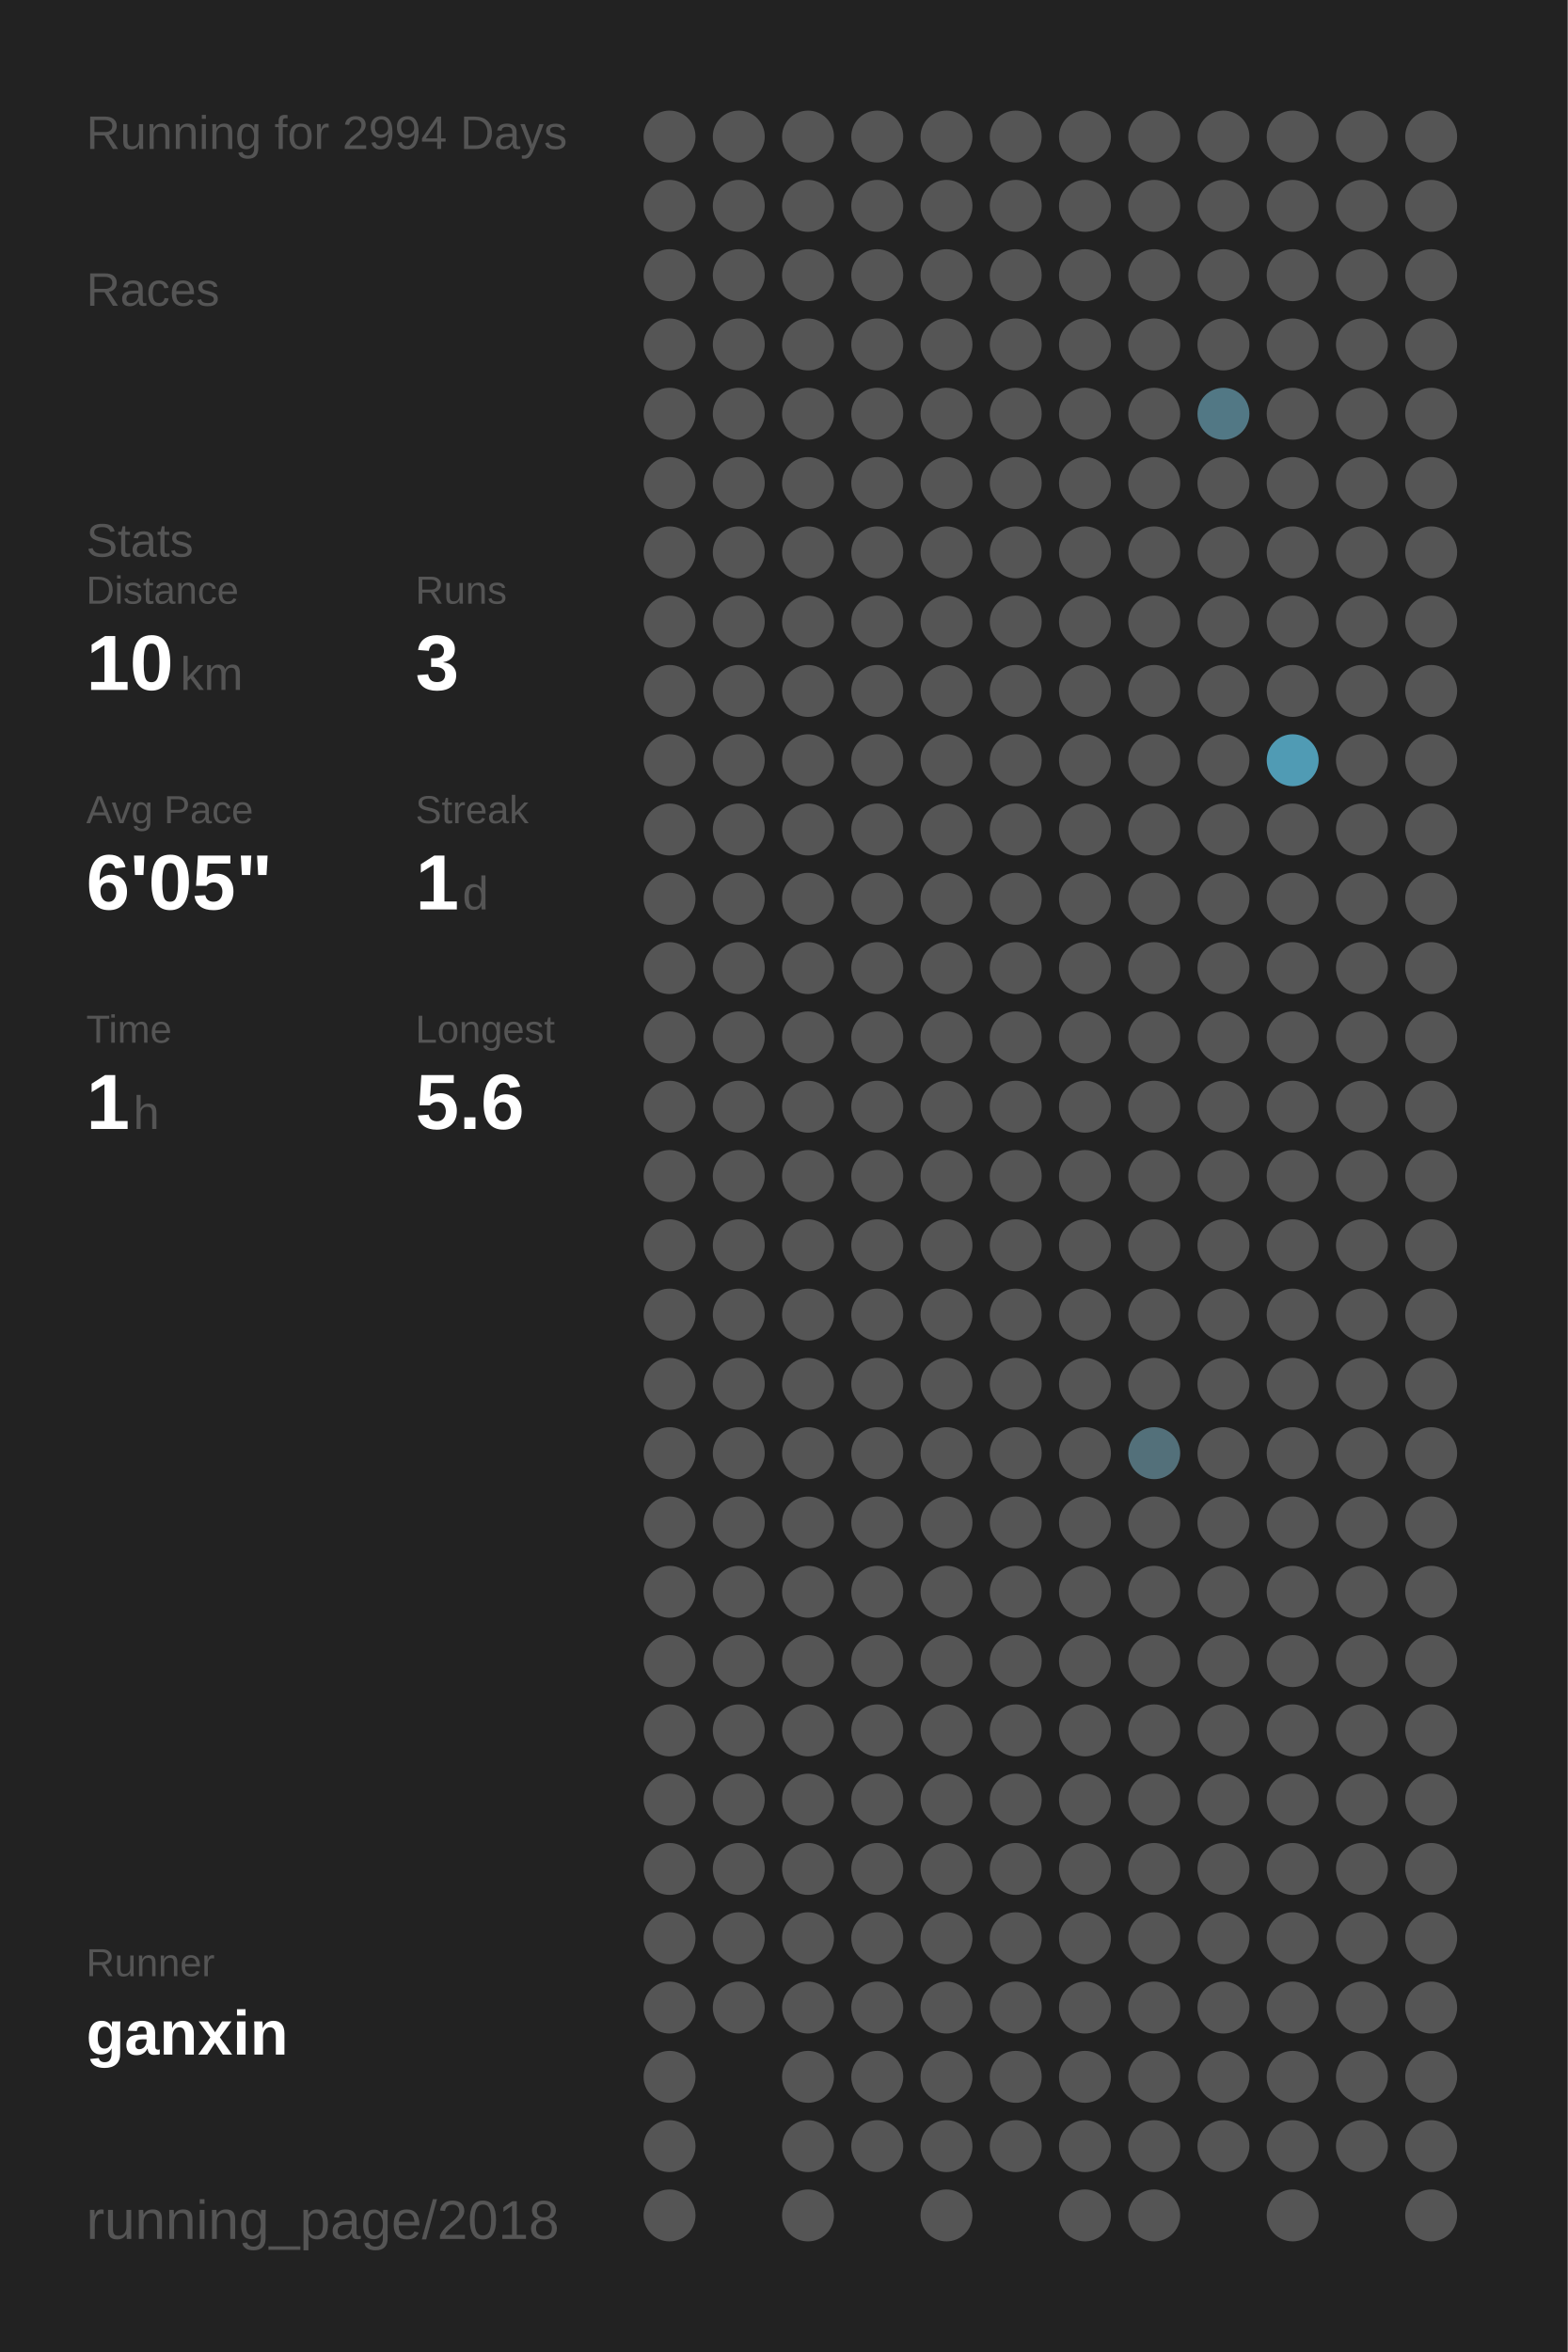
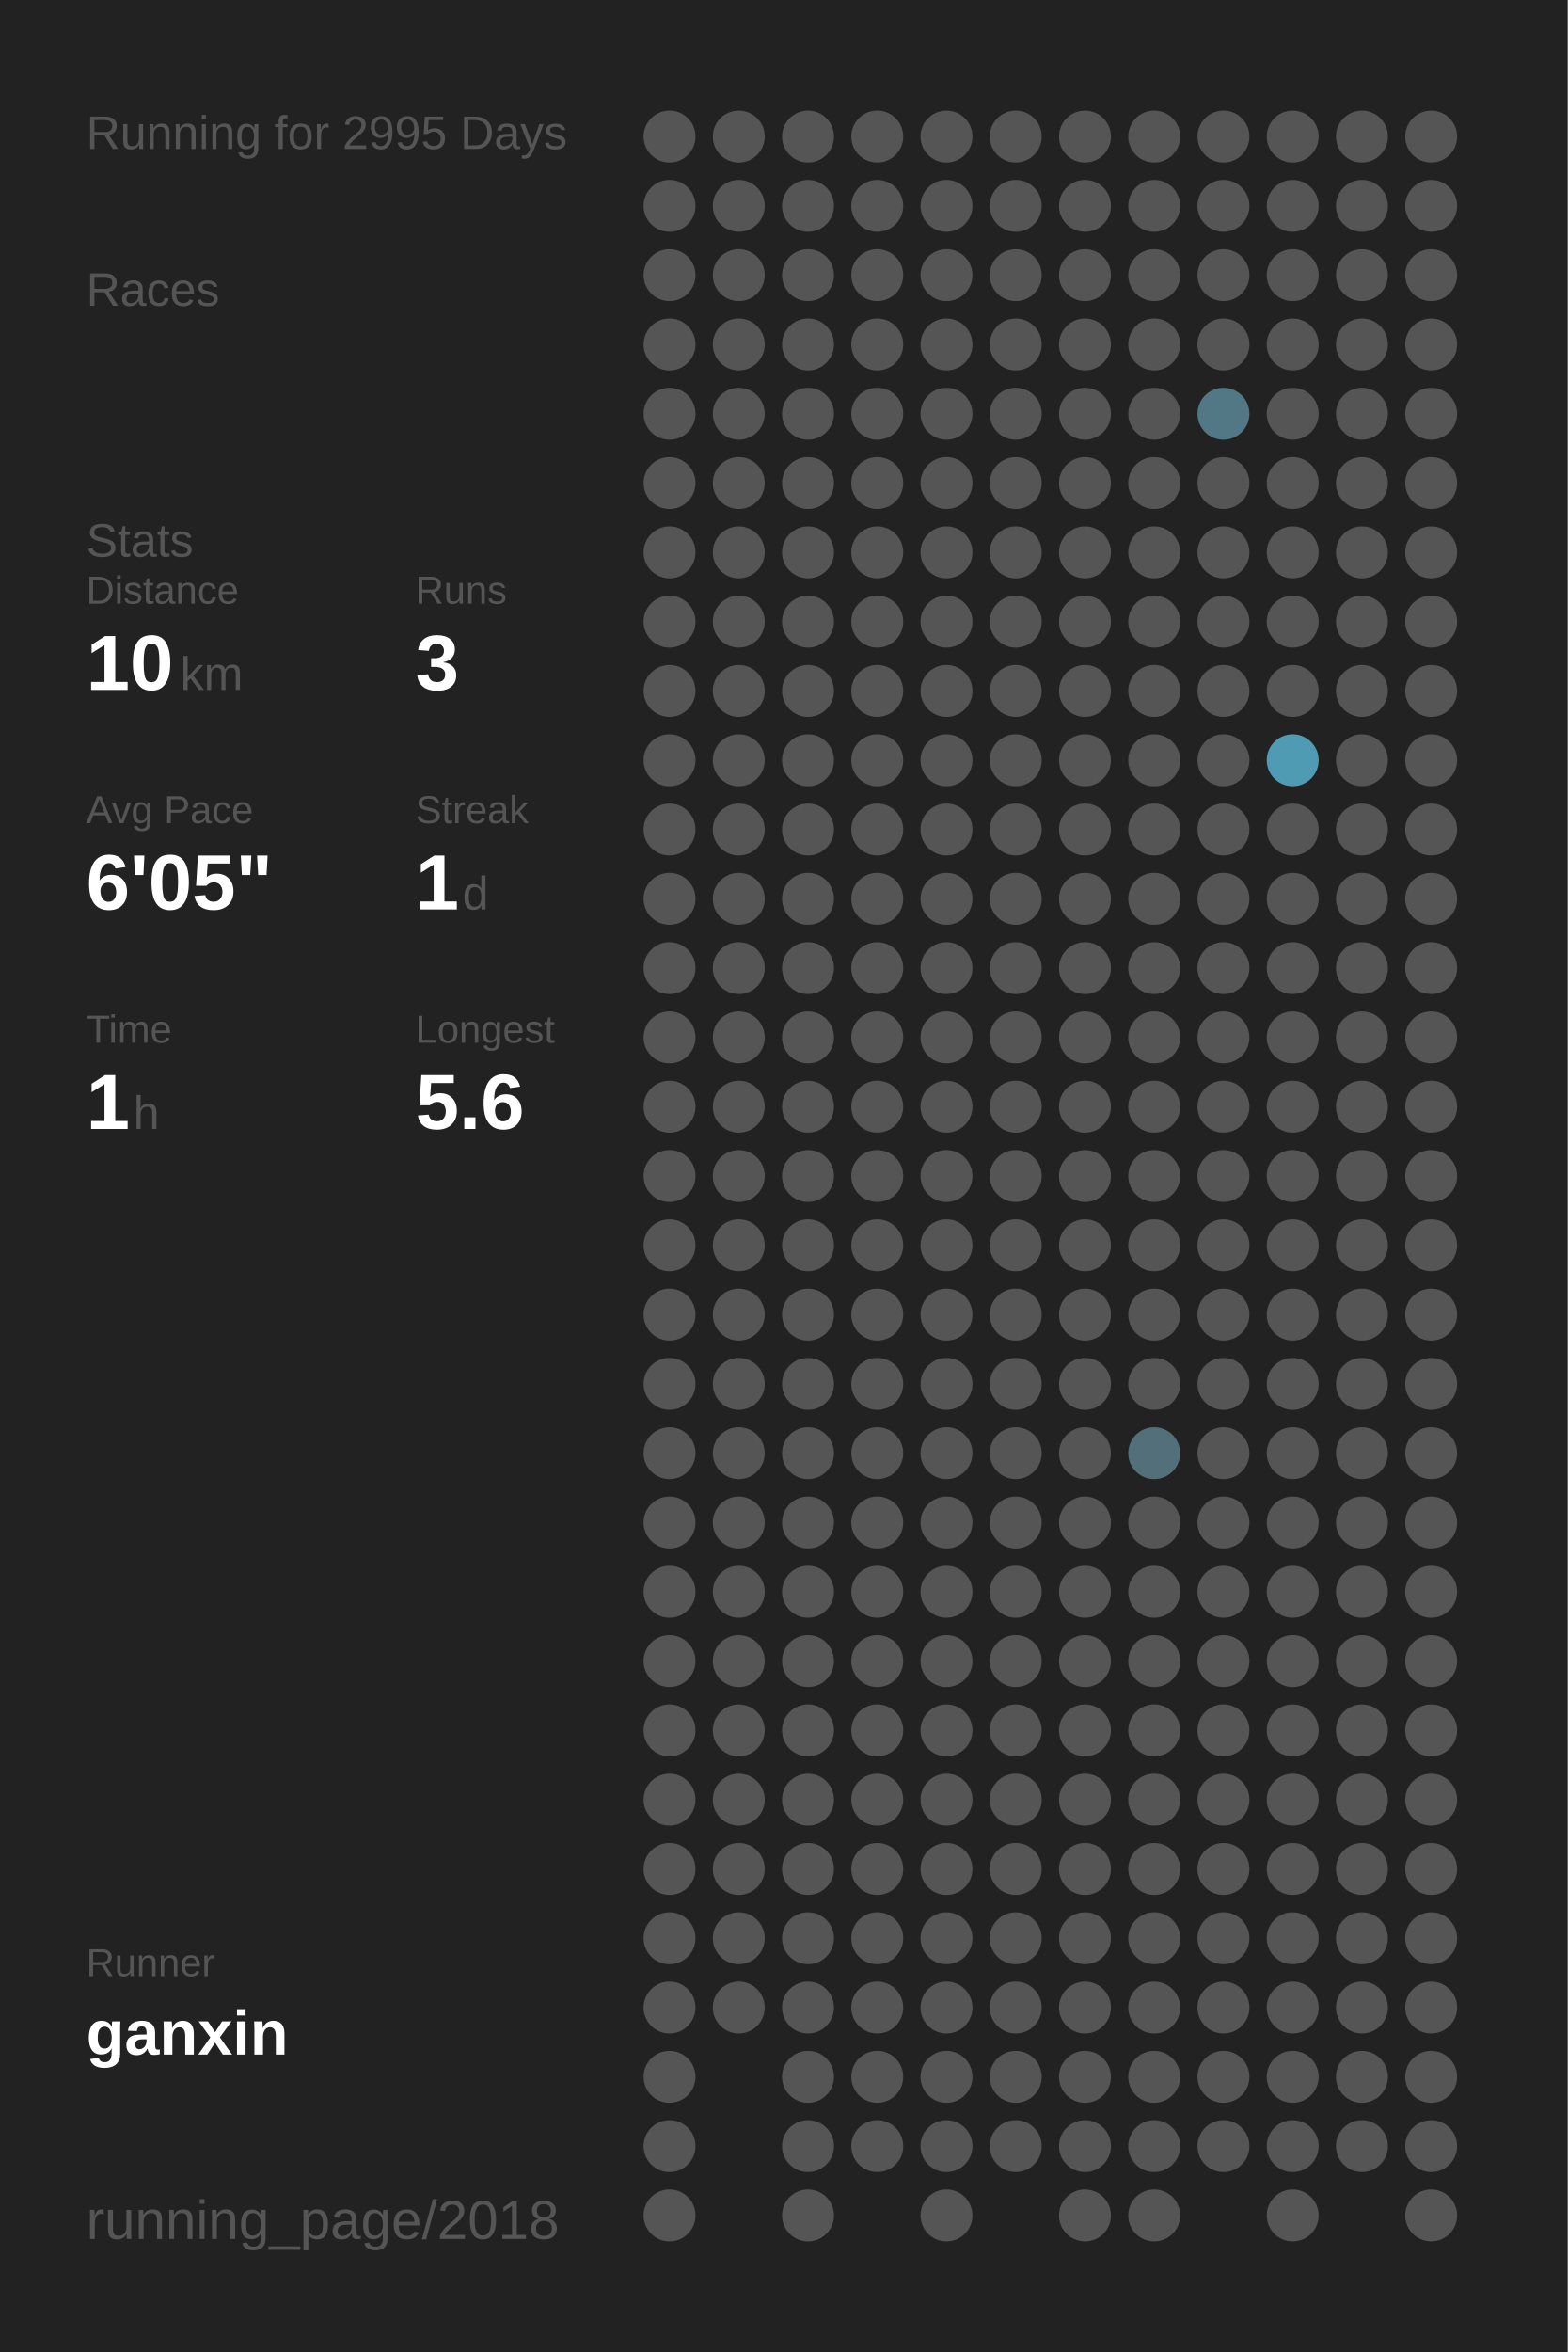
<svg xmlns="http://www.w3.org/2000/svg" baseProfile="full" height="300mm" version="1.1" viewBox="0,0,200,300" width="200mm">
  <defs />
  <rect fill="#222222" height="300" width="200" x="0" y="0" />
-   <text fill="#555555" style="font-size:6px; font-family:Arial;" x="11" y="19">Running for 2994 Days</text>
+   <text fill="#555555" style="font-size:6px; font-family:Arial;" x="11" y="19">Running for 2995 Days</text>
  <text fill="#555555" style="font-size:6px; font-family:Arial;" x="11" y="39">Races</text>
  <text fill="#555555" style="font-size:6px; font-family:Arial;" x="11" y="71">Stats</text>
  <text fill="#555555" style="font-size:5px; font-family:Arial;" x="11" y="77">Distance</text>
  <text fill="#FFFFFF" style="font-size:10px; font-family:Arial; font-weight:bold;" x="11" y="88">10</text>
  <text fill="#555555" style="font-size:6px; font-family:Arial;" x="23" y="88">km</text>
  <text fill="#555555" style="font-size:5px; font-family:Arial;" x="53" y="77">Runs</text>
  <text fill="#FFFFFF" style="font-size:10px; font-family:Arial; font-weight:bold;" x="53" y="88">3</text>
  <text fill="#555555" style="font-size:5px; font-family:Arial;" x="11" y="105">Avg Pace</text>
  <text fill="#FFFFFF" style="font-size:10px; font-family:Arial; font-weight:bold;" x="11" y="116">6'05"</text>
  <text fill="#555555" style="font-size:5px; font-family:Arial;" x="53" y="105">Streak</text>
  <text fill="#FFFFFF" style="font-size:10px; font-family:Arial; font-weight:bold;" x="53" y="116">1</text>
  <text fill="#555555" style="font-size:6px; font-family:Arial;" x="59" y="116">d</text>
  <text fill="#555555" style="font-size:5px; font-family:Arial;" x="11" y="133">Time</text>
  <text fill="#FFFFFF" style="font-size:10px; font-family:Arial; font-weight:bold;" x="11" y="144">1</text>
  <text fill="#555555" style="font-size:6px; font-family:Arial;" x="17" y="144">h</text>
  <text fill="#555555" style="font-size:5px; font-family:Arial;" x="53" y="133">Longest</text>
  <text fill="#FFFFFF" style="font-size:10px; font-family:Arial; font-weight:bold;" x="53" y="144">5.6</text>
  <text fill="#555555" style="font-size:5px; font-family:Arial;" x="11" y="252.065">Runner</text>
  <text fill="#FFFFFF" style="font-size:8px; font-family:Arial; font-weight:bold;" x="11" y="262.065">ganxin</text>
  <text fill="#555555" style="font-size:7px; font-family:Arial;" x="11" y="285.581">running_page/2018</text>
  <circle cx="85.417" cy="17.419" fill="#555555" r="3.312" />
  <circle cx="85.417" cy="26.258" fill="#555555" r="3.312" />
  <circle cx="85.417" cy="35.097" fill="#555555" r="3.312" />
  <circle cx="85.417" cy="43.935" fill="#555555" r="3.312" />
  <circle cx="85.417" cy="52.774" fill="#555555" r="3.312" />
  <circle cx="85.417" cy="61.613" fill="#555555" r="3.312" />
  <circle cx="85.417" cy="70.452" fill="#555555" r="3.312" />
  <circle cx="85.417" cy="79.29" fill="#555555" r="3.312" />
  <circle cx="85.417" cy="88.129" fill="#555555" r="3.312" />
  <circle cx="85.417" cy="96.968" fill="#555555" r="3.312" />
  <circle cx="85.417" cy="105.806" fill="#555555" r="3.312" />
  <circle cx="85.417" cy="114.645" fill="#555555" r="3.312" />
  <circle cx="85.417" cy="123.484" fill="#555555" r="3.312" />
  <circle cx="85.417" cy="132.323" fill="#555555" r="3.312" />
  <circle cx="85.417" cy="141.161" fill="#555555" r="3.312" />
  <circle cx="85.417" cy="150" fill="#555555" r="3.312" />
  <circle cx="85.417" cy="158.839" fill="#555555" r="3.312" />
  <circle cx="85.417" cy="167.677" fill="#555555" r="3.312" />
  <circle cx="85.417" cy="176.516" fill="#555555" r="3.312" />
  <circle cx="85.417" cy="185.355" fill="#555555" r="3.312" />
  <circle cx="85.417" cy="194.194" fill="#555555" r="3.312" />
  <circle cx="85.417" cy="203.032" fill="#555555" r="3.312" />
  <circle cx="85.417" cy="211.871" fill="#555555" r="3.312" />
  <circle cx="85.417" cy="220.71" fill="#555555" r="3.312" />
  <circle cx="85.417" cy="229.548" fill="#555555" r="3.312" />
  <circle cx="85.417" cy="238.387" fill="#555555" r="3.312" />
  <circle cx="85.417" cy="247.226" fill="#555555" r="3.312" />
  <circle cx="85.417" cy="256.065" fill="#555555" r="3.312" />
  <circle cx="85.417" cy="264.903" fill="#555555" r="3.312" />
  <circle cx="85.417" cy="273.742" fill="#555555" r="3.312" />
  <circle cx="85.417" cy="282.581" fill="#555555" r="3.312" />
  <circle cx="94.25" cy="17.419" fill="#555555" r="3.312" />
  <circle cx="94.25" cy="26.258" fill="#555555" r="3.312" />
  <circle cx="94.25" cy="35.097" fill="#555555" r="3.312" />
  <circle cx="94.25" cy="43.935" fill="#555555" r="3.312" />
  <circle cx="94.25" cy="52.774" fill="#555555" r="3.312" />
  <circle cx="94.25" cy="61.613" fill="#555555" r="3.312" />
  <circle cx="94.25" cy="70.452" fill="#555555" r="3.312" />
  <circle cx="94.25" cy="79.29" fill="#555555" r="3.312" />
  <circle cx="94.25" cy="88.129" fill="#555555" r="3.312" />
  <circle cx="94.25" cy="96.968" fill="#555555" r="3.312" />
  <circle cx="94.25" cy="105.806" fill="#555555" r="3.312" />
  <circle cx="94.25" cy="114.645" fill="#555555" r="3.312" />
  <circle cx="94.25" cy="123.484" fill="#555555" r="3.312" />
  <circle cx="94.25" cy="132.323" fill="#555555" r="3.312" />
  <circle cx="94.25" cy="141.161" fill="#555555" r="3.312" />
  <circle cx="94.25" cy="150" fill="#555555" r="3.312" />
  <circle cx="94.25" cy="158.839" fill="#555555" r="3.312" />
  <circle cx="94.25" cy="167.677" fill="#555555" r="3.312" />
  <circle cx="94.25" cy="176.516" fill="#555555" r="3.312" />
  <circle cx="94.25" cy="185.355" fill="#555555" r="3.312" />
  <circle cx="94.25" cy="194.194" fill="#555555" r="3.312" />
  <circle cx="94.25" cy="203.032" fill="#555555" r="3.312" />
  <circle cx="94.25" cy="211.871" fill="#555555" r="3.312" />
  <circle cx="94.25" cy="220.71" fill="#555555" r="3.312" />
  <circle cx="94.25" cy="229.548" fill="#555555" r="3.312" />
  <circle cx="94.25" cy="238.387" fill="#555555" r="3.312" />
  <circle cx="94.25" cy="247.226" fill="#555555" r="3.312" />
  <circle cx="94.25" cy="256.065" fill="#555555" r="3.312" />
  <circle cx="103.083" cy="17.419" fill="#555555" r="3.312" />
  <circle cx="103.083" cy="26.258" fill="#555555" r="3.312" />
  <circle cx="103.083" cy="35.097" fill="#555555" r="3.312" />
  <circle cx="103.083" cy="43.935" fill="#555555" r="3.312" />
  <circle cx="103.083" cy="52.774" fill="#555555" r="3.312" />
  <circle cx="103.083" cy="61.613" fill="#555555" r="3.312" />
  <circle cx="103.083" cy="70.452" fill="#555555" r="3.312" />
  <circle cx="103.083" cy="79.29" fill="#555555" r="3.312" />
  <circle cx="103.083" cy="88.129" fill="#555555" r="3.312" />
  <circle cx="103.083" cy="96.968" fill="#555555" r="3.312" />
  <circle cx="103.083" cy="105.806" fill="#555555" r="3.312" />
  <circle cx="103.083" cy="114.645" fill="#555555" r="3.312" />
  <circle cx="103.083" cy="123.484" fill="#555555" r="3.312" />
  <circle cx="103.083" cy="132.323" fill="#555555" r="3.312" />
  <circle cx="103.083" cy="141.161" fill="#555555" r="3.312" />
  <circle cx="103.083" cy="150" fill="#555555" r="3.312" />
  <circle cx="103.083" cy="158.839" fill="#555555" r="3.312" />
  <circle cx="103.083" cy="167.677" fill="#555555" r="3.312" />
  <circle cx="103.083" cy="176.516" fill="#555555" r="3.312" />
  <circle cx="103.083" cy="185.355" fill="#555555" r="3.312" />
  <circle cx="103.083" cy="194.194" fill="#555555" r="3.312" />
  <circle cx="103.083" cy="203.032" fill="#555555" r="3.312" />
  <circle cx="103.083" cy="211.871" fill="#555555" r="3.312" />
  <circle cx="103.083" cy="220.71" fill="#555555" r="3.312" />
  <circle cx="103.083" cy="229.548" fill="#555555" r="3.312" />
  <circle cx="103.083" cy="238.387" fill="#555555" r="3.312" />
  <circle cx="103.083" cy="247.226" fill="#555555" r="3.312" />
  <circle cx="103.083" cy="256.065" fill="#555555" r="3.312" />
  <circle cx="103.083" cy="264.903" fill="#555555" r="3.312" />
  <circle cx="103.083" cy="273.742" fill="#555555" r="3.312" />
  <circle cx="103.083" cy="282.581" fill="#555555" r="3.312" />
  <circle cx="111.917" cy="17.419" fill="#555555" r="3.312" />
  <circle cx="111.917" cy="26.258" fill="#555555" r="3.312" />
  <circle cx="111.917" cy="35.097" fill="#555555" r="3.312" />
  <circle cx="111.917" cy="43.935" fill="#555555" r="3.312" />
  <circle cx="111.917" cy="52.774" fill="#555555" r="3.312" />
  <circle cx="111.917" cy="61.613" fill="#555555" r="3.312" />
  <circle cx="111.917" cy="70.452" fill="#555555" r="3.312" />
  <circle cx="111.917" cy="79.29" fill="#555555" r="3.312" />
  <circle cx="111.917" cy="88.129" fill="#555555" r="3.312" />
  <circle cx="111.917" cy="96.968" fill="#555555" r="3.312" />
  <circle cx="111.917" cy="105.806" fill="#555555" r="3.312" />
  <circle cx="111.917" cy="114.645" fill="#555555" r="3.312" />
  <circle cx="111.917" cy="123.484" fill="#555555" r="3.312" />
  <circle cx="111.917" cy="132.323" fill="#555555" r="3.312" />
  <circle cx="111.917" cy="141.161" fill="#555555" r="3.312" />
  <circle cx="111.917" cy="150" fill="#555555" r="3.312" />
  <circle cx="111.917" cy="158.839" fill="#555555" r="3.312" />
  <circle cx="111.917" cy="167.677" fill="#555555" r="3.312" />
  <circle cx="111.917" cy="176.516" fill="#555555" r="3.312" />
  <circle cx="111.917" cy="185.355" fill="#555555" r="3.312" />
  <circle cx="111.917" cy="194.194" fill="#555555" r="3.312" />
  <circle cx="111.917" cy="203.032" fill="#555555" r="3.312" />
  <circle cx="111.917" cy="211.871" fill="#555555" r="3.312" />
  <circle cx="111.917" cy="220.71" fill="#555555" r="3.312" />
  <circle cx="111.917" cy="229.548" fill="#555555" r="3.312" />
  <circle cx="111.917" cy="238.387" fill="#555555" r="3.312" />
  <circle cx="111.917" cy="247.226" fill="#555555" r="3.312" />
  <circle cx="111.917" cy="256.065" fill="#555555" r="3.312" />
  <circle cx="111.917" cy="264.903" fill="#555555" r="3.312" />
  <circle cx="111.917" cy="273.742" fill="#555555" r="3.312" />
  <circle cx="120.75" cy="17.419" fill="#555555" r="3.312" />
  <circle cx="120.75" cy="26.258" fill="#555555" r="3.312" />
  <circle cx="120.75" cy="35.097" fill="#555555" r="3.312" />
  <circle cx="120.75" cy="43.935" fill="#555555" r="3.312" />
  <circle cx="120.75" cy="52.774" fill="#555555" r="3.312" />
  <circle cx="120.75" cy="61.613" fill="#555555" r="3.312" />
  <circle cx="120.75" cy="70.452" fill="#555555" r="3.312" />
  <circle cx="120.75" cy="79.29" fill="#555555" r="3.312" />
  <circle cx="120.75" cy="88.129" fill="#555555" r="3.312" />
  <circle cx="120.75" cy="96.968" fill="#555555" r="3.312" />
  <circle cx="120.75" cy="105.806" fill="#555555" r="3.312" />
  <circle cx="120.75" cy="114.645" fill="#555555" r="3.312" />
  <circle cx="120.75" cy="123.484" fill="#555555" r="3.312" />
  <circle cx="120.75" cy="132.323" fill="#555555" r="3.312" />
  <circle cx="120.75" cy="141.161" fill="#555555" r="3.312" />
  <circle cx="120.75" cy="150" fill="#555555" r="3.312" />
  <circle cx="120.75" cy="158.839" fill="#555555" r="3.312" />
  <circle cx="120.75" cy="167.677" fill="#555555" r="3.312" />
  <circle cx="120.75" cy="176.516" fill="#555555" r="3.312" />
  <circle cx="120.75" cy="185.355" fill="#555555" r="3.312" />
  <circle cx="120.75" cy="194.194" fill="#555555" r="3.312" />
  <circle cx="120.75" cy="203.032" fill="#555555" r="3.312" />
  <circle cx="120.75" cy="211.871" fill="#555555" r="3.312" />
  <circle cx="120.75" cy="220.71" fill="#555555" r="3.312" />
  <circle cx="120.75" cy="229.548" fill="#555555" r="3.312" />
  <circle cx="120.75" cy="238.387" fill="#555555" r="3.312" />
  <circle cx="120.75" cy="247.226" fill="#555555" r="3.312" />
  <circle cx="120.75" cy="256.065" fill="#555555" r="3.312" />
  <circle cx="120.75" cy="264.903" fill="#555555" r="3.312" />
  <circle cx="120.75" cy="273.742" fill="#555555" r="3.312" />
  <circle cx="120.75" cy="282.581" fill="#555555" r="3.312" />
  <circle cx="129.583" cy="17.419" fill="#555555" r="3.312" />
  <circle cx="129.583" cy="26.258" fill="#555555" r="3.312" />
  <circle cx="129.583" cy="35.097" fill="#555555" r="3.312" />
  <circle cx="129.583" cy="43.935" fill="#555555" r="3.312" />
  <circle cx="129.583" cy="52.774" fill="#555555" r="3.312" />
  <circle cx="129.583" cy="61.613" fill="#555555" r="3.312" />
  <circle cx="129.583" cy="70.452" fill="#555555" r="3.312" />
  <circle cx="129.583" cy="79.29" fill="#555555" r="3.312" />
  <circle cx="129.583" cy="88.129" fill="#555555" r="3.312" />
  <circle cx="129.583" cy="96.968" fill="#555555" r="3.312" />
  <circle cx="129.583" cy="105.806" fill="#555555" r="3.312" />
  <circle cx="129.583" cy="114.645" fill="#555555" r="3.312" />
  <circle cx="129.583" cy="123.484" fill="#555555" r="3.312" />
  <circle cx="129.583" cy="132.323" fill="#555555" r="3.312" />
  <circle cx="129.583" cy="141.161" fill="#555555" r="3.312" />
  <circle cx="129.583" cy="150" fill="#555555" r="3.312" />
  <circle cx="129.583" cy="158.839" fill="#555555" r="3.312" />
  <circle cx="129.583" cy="167.677" fill="#555555" r="3.312" />
  <circle cx="129.583" cy="176.516" fill="#555555" r="3.312" />
  <circle cx="129.583" cy="185.355" fill="#555555" r="3.312" />
  <circle cx="129.583" cy="194.194" fill="#555555" r="3.312" />
  <circle cx="129.583" cy="203.032" fill="#555555" r="3.312" />
  <circle cx="129.583" cy="211.871" fill="#555555" r="3.312" />
  <circle cx="129.583" cy="220.71" fill="#555555" r="3.312" />
  <circle cx="129.583" cy="229.548" fill="#555555" r="3.312" />
  <circle cx="129.583" cy="238.387" fill="#555555" r="3.312" />
  <circle cx="129.583" cy="247.226" fill="#555555" r="3.312" />
  <circle cx="129.583" cy="256.065" fill="#555555" r="3.312" />
  <circle cx="129.583" cy="264.903" fill="#555555" r="3.312" />
  <circle cx="129.583" cy="273.742" fill="#555555" r="3.312" />
  <circle cx="138.417" cy="17.419" fill="#555555" r="3.312" />
  <circle cx="138.417" cy="26.258" fill="#555555" r="3.312" />
  <circle cx="138.417" cy="35.097" fill="#555555" r="3.312" />
  <circle cx="138.417" cy="43.935" fill="#555555" r="3.312" />
  <circle cx="138.417" cy="52.774" fill="#555555" r="3.312" />
  <circle cx="138.417" cy="61.613" fill="#555555" r="3.312" />
  <circle cx="138.417" cy="70.452" fill="#555555" r="3.312" />
  <circle cx="138.417" cy="79.29" fill="#555555" r="3.312" />
  <circle cx="138.417" cy="88.129" fill="#555555" r="3.312" />
  <circle cx="138.417" cy="96.968" fill="#555555" r="3.312" />
  <circle cx="138.417" cy="105.806" fill="#555555" r="3.312" />
  <circle cx="138.417" cy="114.645" fill="#555555" r="3.312" />
  <circle cx="138.417" cy="123.484" fill="#555555" r="3.312" />
  <circle cx="138.417" cy="132.323" fill="#555555" r="3.312" />
  <circle cx="138.417" cy="141.161" fill="#555555" r="3.312" />
  <circle cx="138.417" cy="150" fill="#555555" r="3.312" />
  <circle cx="138.417" cy="158.839" fill="#555555" r="3.312" />
  <circle cx="138.417" cy="167.677" fill="#555555" r="3.312" />
  <circle cx="138.417" cy="176.516" fill="#555555" r="3.312" />
  <circle cx="138.417" cy="185.355" fill="#555555" r="3.312" />
  <circle cx="138.417" cy="194.194" fill="#555555" r="3.312" />
  <circle cx="138.417" cy="203.032" fill="#555555" r="3.312" />
  <circle cx="138.417" cy="211.871" fill="#555555" r="3.312" />
  <circle cx="138.417" cy="220.71" fill="#555555" r="3.312" />
  <circle cx="138.417" cy="229.548" fill="#555555" r="3.312" />
  <circle cx="138.417" cy="238.387" fill="#555555" r="3.312" />
  <circle cx="138.417" cy="247.226" fill="#555555" r="3.312" />
  <circle cx="138.417" cy="256.065" fill="#555555" r="3.312" />
  <circle cx="138.417" cy="264.903" fill="#555555" r="3.312" />
  <circle cx="138.417" cy="273.742" fill="#555555" r="3.312" />
  <circle cx="138.417" cy="282.581" fill="#555555" r="3.312" />
  <circle cx="147.25" cy="17.419" fill="#555555" r="3.312" />
  <circle cx="147.25" cy="26.258" fill="#555555" r="3.312" />
  <circle cx="147.25" cy="35.097" fill="#555555" r="3.312" />
  <circle cx="147.25" cy="43.935" fill="#555555" r="3.312" />
  <circle cx="147.25" cy="52.774" fill="#555555" r="3.312" />
  <circle cx="147.25" cy="61.613" fill="#555555" r="3.312" />
  <circle cx="147.25" cy="70.452" fill="#555555" r="3.312" />
  <circle cx="147.25" cy="79.29" fill="#555555" r="3.312" />
  <circle cx="147.25" cy="88.129" fill="#555555" r="3.312" />
  <circle cx="147.25" cy="96.968" fill="#555555" r="3.312" />
  <circle cx="147.25" cy="105.806" fill="#555555" r="3.312" />
  <circle cx="147.25" cy="114.645" fill="#555555" r="3.312" />
  <circle cx="147.25" cy="123.484" fill="#555555" r="3.312" />
  <circle cx="147.25" cy="132.323" fill="#555555" r="3.312" />
  <circle cx="147.25" cy="141.161" fill="#555555" r="3.312" />
  <circle cx="147.25" cy="150" fill="#555555" r="3.312" />
  <circle cx="147.25" cy="158.839" fill="#555555" r="3.312" />
  <circle cx="147.25" cy="167.677" fill="#555555" r="3.312" />
  <circle cx="147.25" cy="176.516" fill="#555555" r="3.312" />
  <circle cx="147.25" cy="185.355" fill="#53707a" r="3.312" />
  <circle cx="147.25" cy="194.194" fill="#555555" r="3.312" />
  <circle cx="147.25" cy="203.032" fill="#555555" r="3.312" />
  <circle cx="147.25" cy="211.871" fill="#555555" r="3.312" />
  <circle cx="147.25" cy="220.71" fill="#555555" r="3.312" />
  <circle cx="147.25" cy="229.548" fill="#555555" r="3.312" />
  <circle cx="147.25" cy="238.387" fill="#555555" r="3.312" />
  <circle cx="147.25" cy="247.226" fill="#555555" r="3.312" />
  <circle cx="147.25" cy="256.065" fill="#555555" r="3.312" />
  <circle cx="147.25" cy="264.903" fill="#555555" r="3.312" />
  <circle cx="147.25" cy="273.742" fill="#555555" r="3.312" />
  <circle cx="147.25" cy="282.581" fill="#555555" r="3.312" />
  <circle cx="156.083" cy="17.419" fill="#555555" r="3.312" />
  <circle cx="156.083" cy="26.258" fill="#555555" r="3.312" />
  <circle cx="156.083" cy="35.097" fill="#555555" r="3.312" />
  <circle cx="156.083" cy="43.935" fill="#555555" r="3.312" />
  <circle cx="156.083" cy="52.774" fill="#527885" r="3.312" />
  <circle cx="156.083" cy="61.613" fill="#555555" r="3.312" />
  <circle cx="156.083" cy="70.452" fill="#555555" r="3.312" />
  <circle cx="156.083" cy="79.29" fill="#555555" r="3.312" />
  <circle cx="156.083" cy="88.129" fill="#555555" r="3.312" />
  <circle cx="156.083" cy="96.968" fill="#555555" r="3.312" />
  <circle cx="156.083" cy="105.806" fill="#555555" r="3.312" />
  <circle cx="156.083" cy="114.645" fill="#555555" r="3.312" />
  <circle cx="156.083" cy="123.484" fill="#555555" r="3.312" />
  <circle cx="156.083" cy="132.323" fill="#555555" r="3.312" />
  <circle cx="156.083" cy="141.161" fill="#555555" r="3.312" />
  <circle cx="156.083" cy="150" fill="#555555" r="3.312" />
  <circle cx="156.083" cy="158.839" fill="#555555" r="3.312" />
  <circle cx="156.083" cy="167.677" fill="#555555" r="3.312" />
  <circle cx="156.083" cy="176.516" fill="#555555" r="3.312" />
  <circle cx="156.083" cy="185.355" fill="#555555" r="3.312" />
  <circle cx="156.083" cy="194.194" fill="#555555" r="3.312" />
  <circle cx="156.083" cy="203.032" fill="#555555" r="3.312" />
  <circle cx="156.083" cy="211.871" fill="#555555" r="3.312" />
  <circle cx="156.083" cy="220.71" fill="#555555" r="3.312" />
  <circle cx="156.083" cy="229.548" fill="#555555" r="3.312" />
  <circle cx="156.083" cy="238.387" fill="#555555" r="3.312" />
  <circle cx="156.083" cy="247.226" fill="#555555" r="3.312" />
  <circle cx="156.083" cy="256.065" fill="#555555" r="3.312" />
  <circle cx="156.083" cy="264.903" fill="#555555" r="3.312" />
  <circle cx="156.083" cy="273.742" fill="#555555" r="3.312" />
  <circle cx="164.917" cy="17.419" fill="#555555" r="3.312" />
  <circle cx="164.917" cy="26.258" fill="#555555" r="3.312" />
  <circle cx="164.917" cy="35.097" fill="#555555" r="3.312" />
  <circle cx="164.917" cy="43.935" fill="#555555" r="3.312" />
  <circle cx="164.917" cy="52.774" fill="#555555" r="3.312" />
  <circle cx="164.917" cy="61.613" fill="#555555" r="3.312" />
  <circle cx="164.917" cy="70.452" fill="#555555" r="3.312" />
  <circle cx="164.917" cy="79.29" fill="#555555" r="3.312" />
  <circle cx="164.917" cy="88.129" fill="#555555" r="3.312" />
  <circle cx="164.917" cy="96.968" fill="#509bb4" r="3.312" />
  <circle cx="164.917" cy="105.806" fill="#555555" r="3.312" />
  <circle cx="164.917" cy="114.645" fill="#555555" r="3.312" />
  <circle cx="164.917" cy="123.484" fill="#555555" r="3.312" />
  <circle cx="164.917" cy="132.323" fill="#555555" r="3.312" />
  <circle cx="164.917" cy="141.161" fill="#555555" r="3.312" />
  <circle cx="164.917" cy="150" fill="#555555" r="3.312" />
  <circle cx="164.917" cy="158.839" fill="#555555" r="3.312" />
  <circle cx="164.917" cy="167.677" fill="#555555" r="3.312" />
  <circle cx="164.917" cy="176.516" fill="#555555" r="3.312" />
  <circle cx="164.917" cy="185.355" fill="#555555" r="3.312" />
  <circle cx="164.917" cy="194.194" fill="#555555" r="3.312" />
  <circle cx="164.917" cy="203.032" fill="#555555" r="3.312" />
  <circle cx="164.917" cy="211.871" fill="#555555" r="3.312" />
  <circle cx="164.917" cy="220.71" fill="#555555" r="3.312" />
  <circle cx="164.917" cy="229.548" fill="#555555" r="3.312" />
  <circle cx="164.917" cy="238.387" fill="#555555" r="3.312" />
  <circle cx="164.917" cy="247.226" fill="#555555" r="3.312" />
  <circle cx="164.917" cy="256.065" fill="#555555" r="3.312" />
  <circle cx="164.917" cy="264.903" fill="#555555" r="3.312" />
  <circle cx="164.917" cy="273.742" fill="#555555" r="3.312" />
  <circle cx="164.917" cy="282.581" fill="#555555" r="3.312" />
  <circle cx="173.75" cy="17.419" fill="#555555" r="3.312" />
  <circle cx="173.75" cy="26.258" fill="#555555" r="3.312" />
  <circle cx="173.75" cy="35.097" fill="#555555" r="3.312" />
  <circle cx="173.75" cy="43.935" fill="#555555" r="3.312" />
  <circle cx="173.75" cy="52.774" fill="#555555" r="3.312" />
  <circle cx="173.75" cy="61.613" fill="#555555" r="3.312" />
  <circle cx="173.75" cy="70.452" fill="#555555" r="3.312" />
  <circle cx="173.75" cy="79.29" fill="#555555" r="3.312" />
  <circle cx="173.75" cy="88.129" fill="#555555" r="3.312" />
  <circle cx="173.75" cy="96.968" fill="#555555" r="3.312" />
  <circle cx="173.75" cy="105.806" fill="#555555" r="3.312" />
  <circle cx="173.75" cy="114.645" fill="#555555" r="3.312" />
  <circle cx="173.75" cy="123.484" fill="#555555" r="3.312" />
  <circle cx="173.75" cy="132.323" fill="#555555" r="3.312" />
  <circle cx="173.75" cy="141.161" fill="#555555" r="3.312" />
  <circle cx="173.75" cy="150" fill="#555555" r="3.312" />
  <circle cx="173.75" cy="158.839" fill="#555555" r="3.312" />
  <circle cx="173.75" cy="167.677" fill="#555555" r="3.312" />
  <circle cx="173.75" cy="176.516" fill="#555555" r="3.312" />
  <circle cx="173.75" cy="185.355" fill="#555555" r="3.312" />
  <circle cx="173.75" cy="194.194" fill="#555555" r="3.312" />
  <circle cx="173.75" cy="203.032" fill="#555555" r="3.312" />
  <circle cx="173.75" cy="211.871" fill="#555555" r="3.312" />
  <circle cx="173.75" cy="220.71" fill="#555555" r="3.312" />
  <circle cx="173.75" cy="229.548" fill="#555555" r="3.312" />
  <circle cx="173.75" cy="238.387" fill="#555555" r="3.312" />
  <circle cx="173.75" cy="247.226" fill="#555555" r="3.312" />
  <circle cx="173.75" cy="256.065" fill="#555555" r="3.312" />
  <circle cx="173.75" cy="264.903" fill="#555555" r="3.312" />
  <circle cx="173.75" cy="273.742" fill="#555555" r="3.312" />
  <circle cx="182.583" cy="17.419" fill="#555555" r="3.312" />
  <circle cx="182.583" cy="26.258" fill="#555555" r="3.312" />
  <circle cx="182.583" cy="35.097" fill="#555555" r="3.312" />
  <circle cx="182.583" cy="43.935" fill="#555555" r="3.312" />
  <circle cx="182.583" cy="52.774" fill="#555555" r="3.312" />
  <circle cx="182.583" cy="61.613" fill="#555555" r="3.312" />
  <circle cx="182.583" cy="70.452" fill="#555555" r="3.312" />
  <circle cx="182.583" cy="79.29" fill="#555555" r="3.312" />
  <circle cx="182.583" cy="88.129" fill="#555555" r="3.312" />
  <circle cx="182.583" cy="96.968" fill="#555555" r="3.312" />
  <circle cx="182.583" cy="105.806" fill="#555555" r="3.312" />
  <circle cx="182.583" cy="114.645" fill="#555555" r="3.312" />
  <circle cx="182.583" cy="123.484" fill="#555555" r="3.312" />
  <circle cx="182.583" cy="132.323" fill="#555555" r="3.312" />
  <circle cx="182.583" cy="141.161" fill="#555555" r="3.312" />
  <circle cx="182.583" cy="150" fill="#555555" r="3.312" />
  <circle cx="182.583" cy="158.839" fill="#555555" r="3.312" />
  <circle cx="182.583" cy="167.677" fill="#555555" r="3.312" />
  <circle cx="182.583" cy="176.516" fill="#555555" r="3.312" />
  <circle cx="182.583" cy="185.355" fill="#555555" r="3.312" />
  <circle cx="182.583" cy="194.194" fill="#555555" r="3.312" />
  <circle cx="182.583" cy="203.032" fill="#555555" r="3.312" />
  <circle cx="182.583" cy="211.871" fill="#555555" r="3.312" />
  <circle cx="182.583" cy="220.71" fill="#555555" r="3.312" />
  <circle cx="182.583" cy="229.548" fill="#555555" r="3.312" />
  <circle cx="182.583" cy="238.387" fill="#555555" r="3.312" />
  <circle cx="182.583" cy="247.226" fill="#555555" r="3.312" />
  <circle cx="182.583" cy="256.065" fill="#555555" r="3.312" />
  <circle cx="182.583" cy="264.903" fill="#555555" r="3.312" />
  <circle cx="182.583" cy="273.742" fill="#555555" r="3.312" />
  <circle cx="182.583" cy="282.581" fill="#555555" r="3.312" />
</svg>
